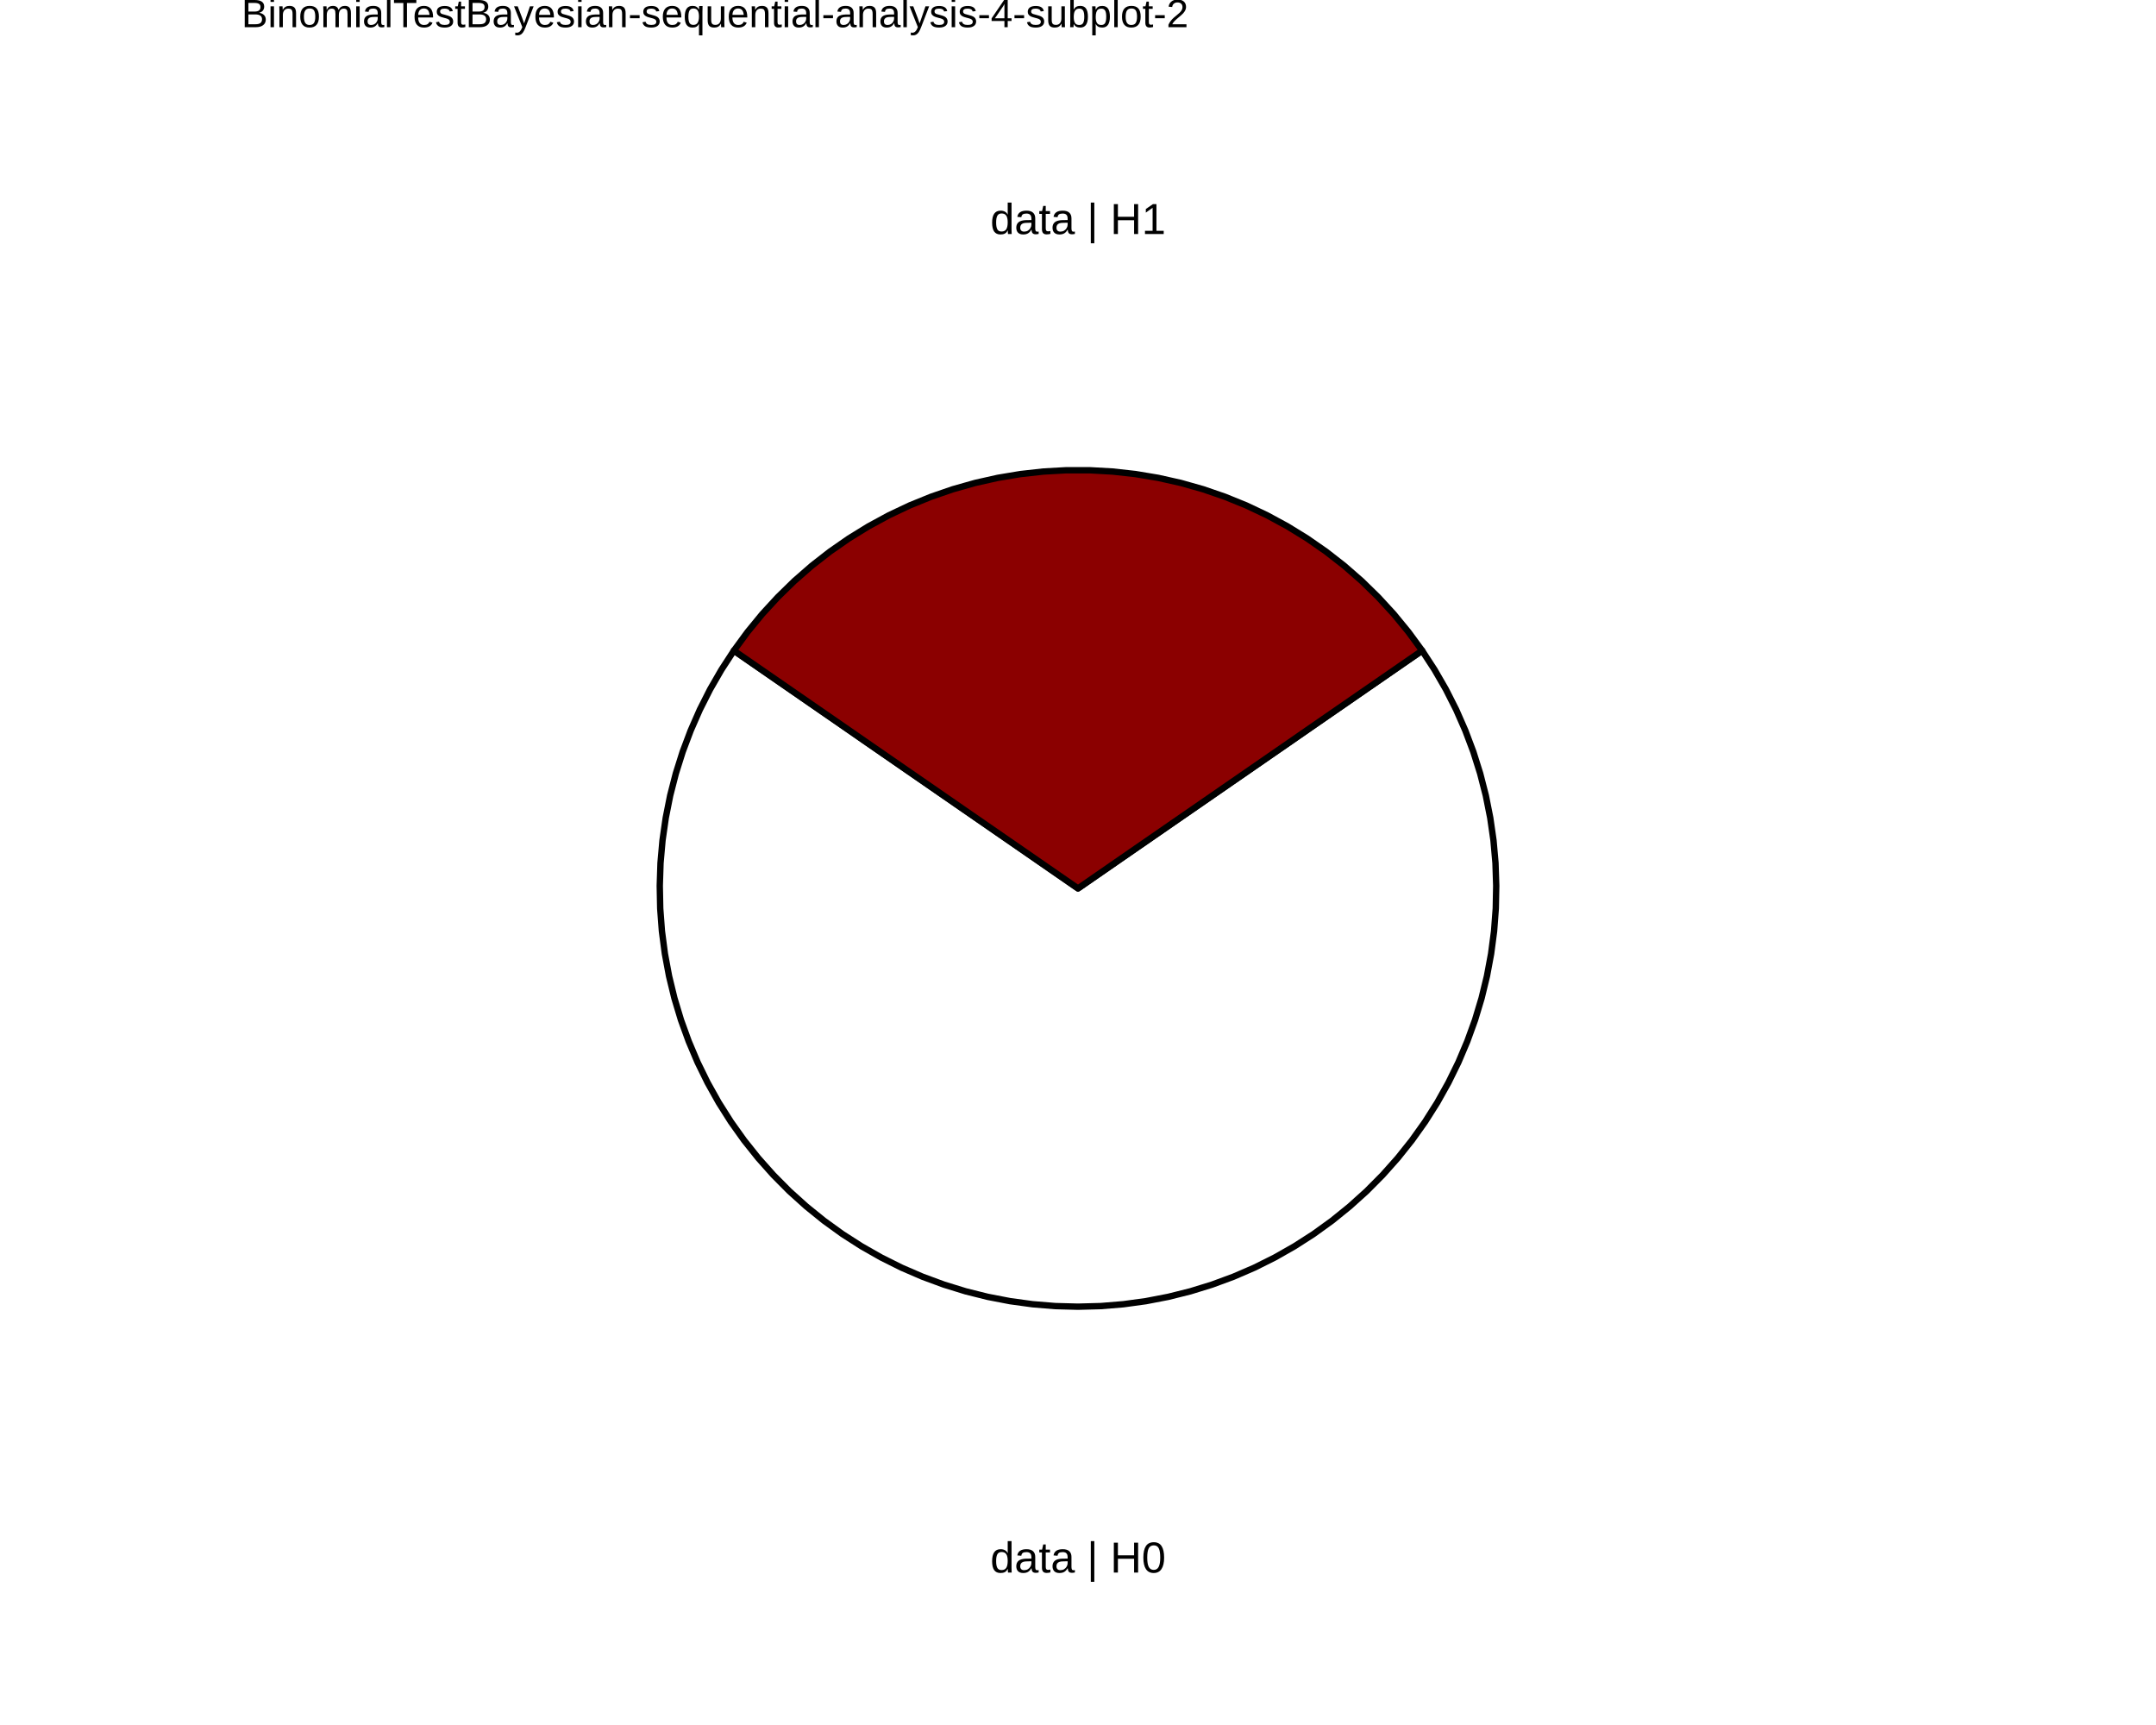
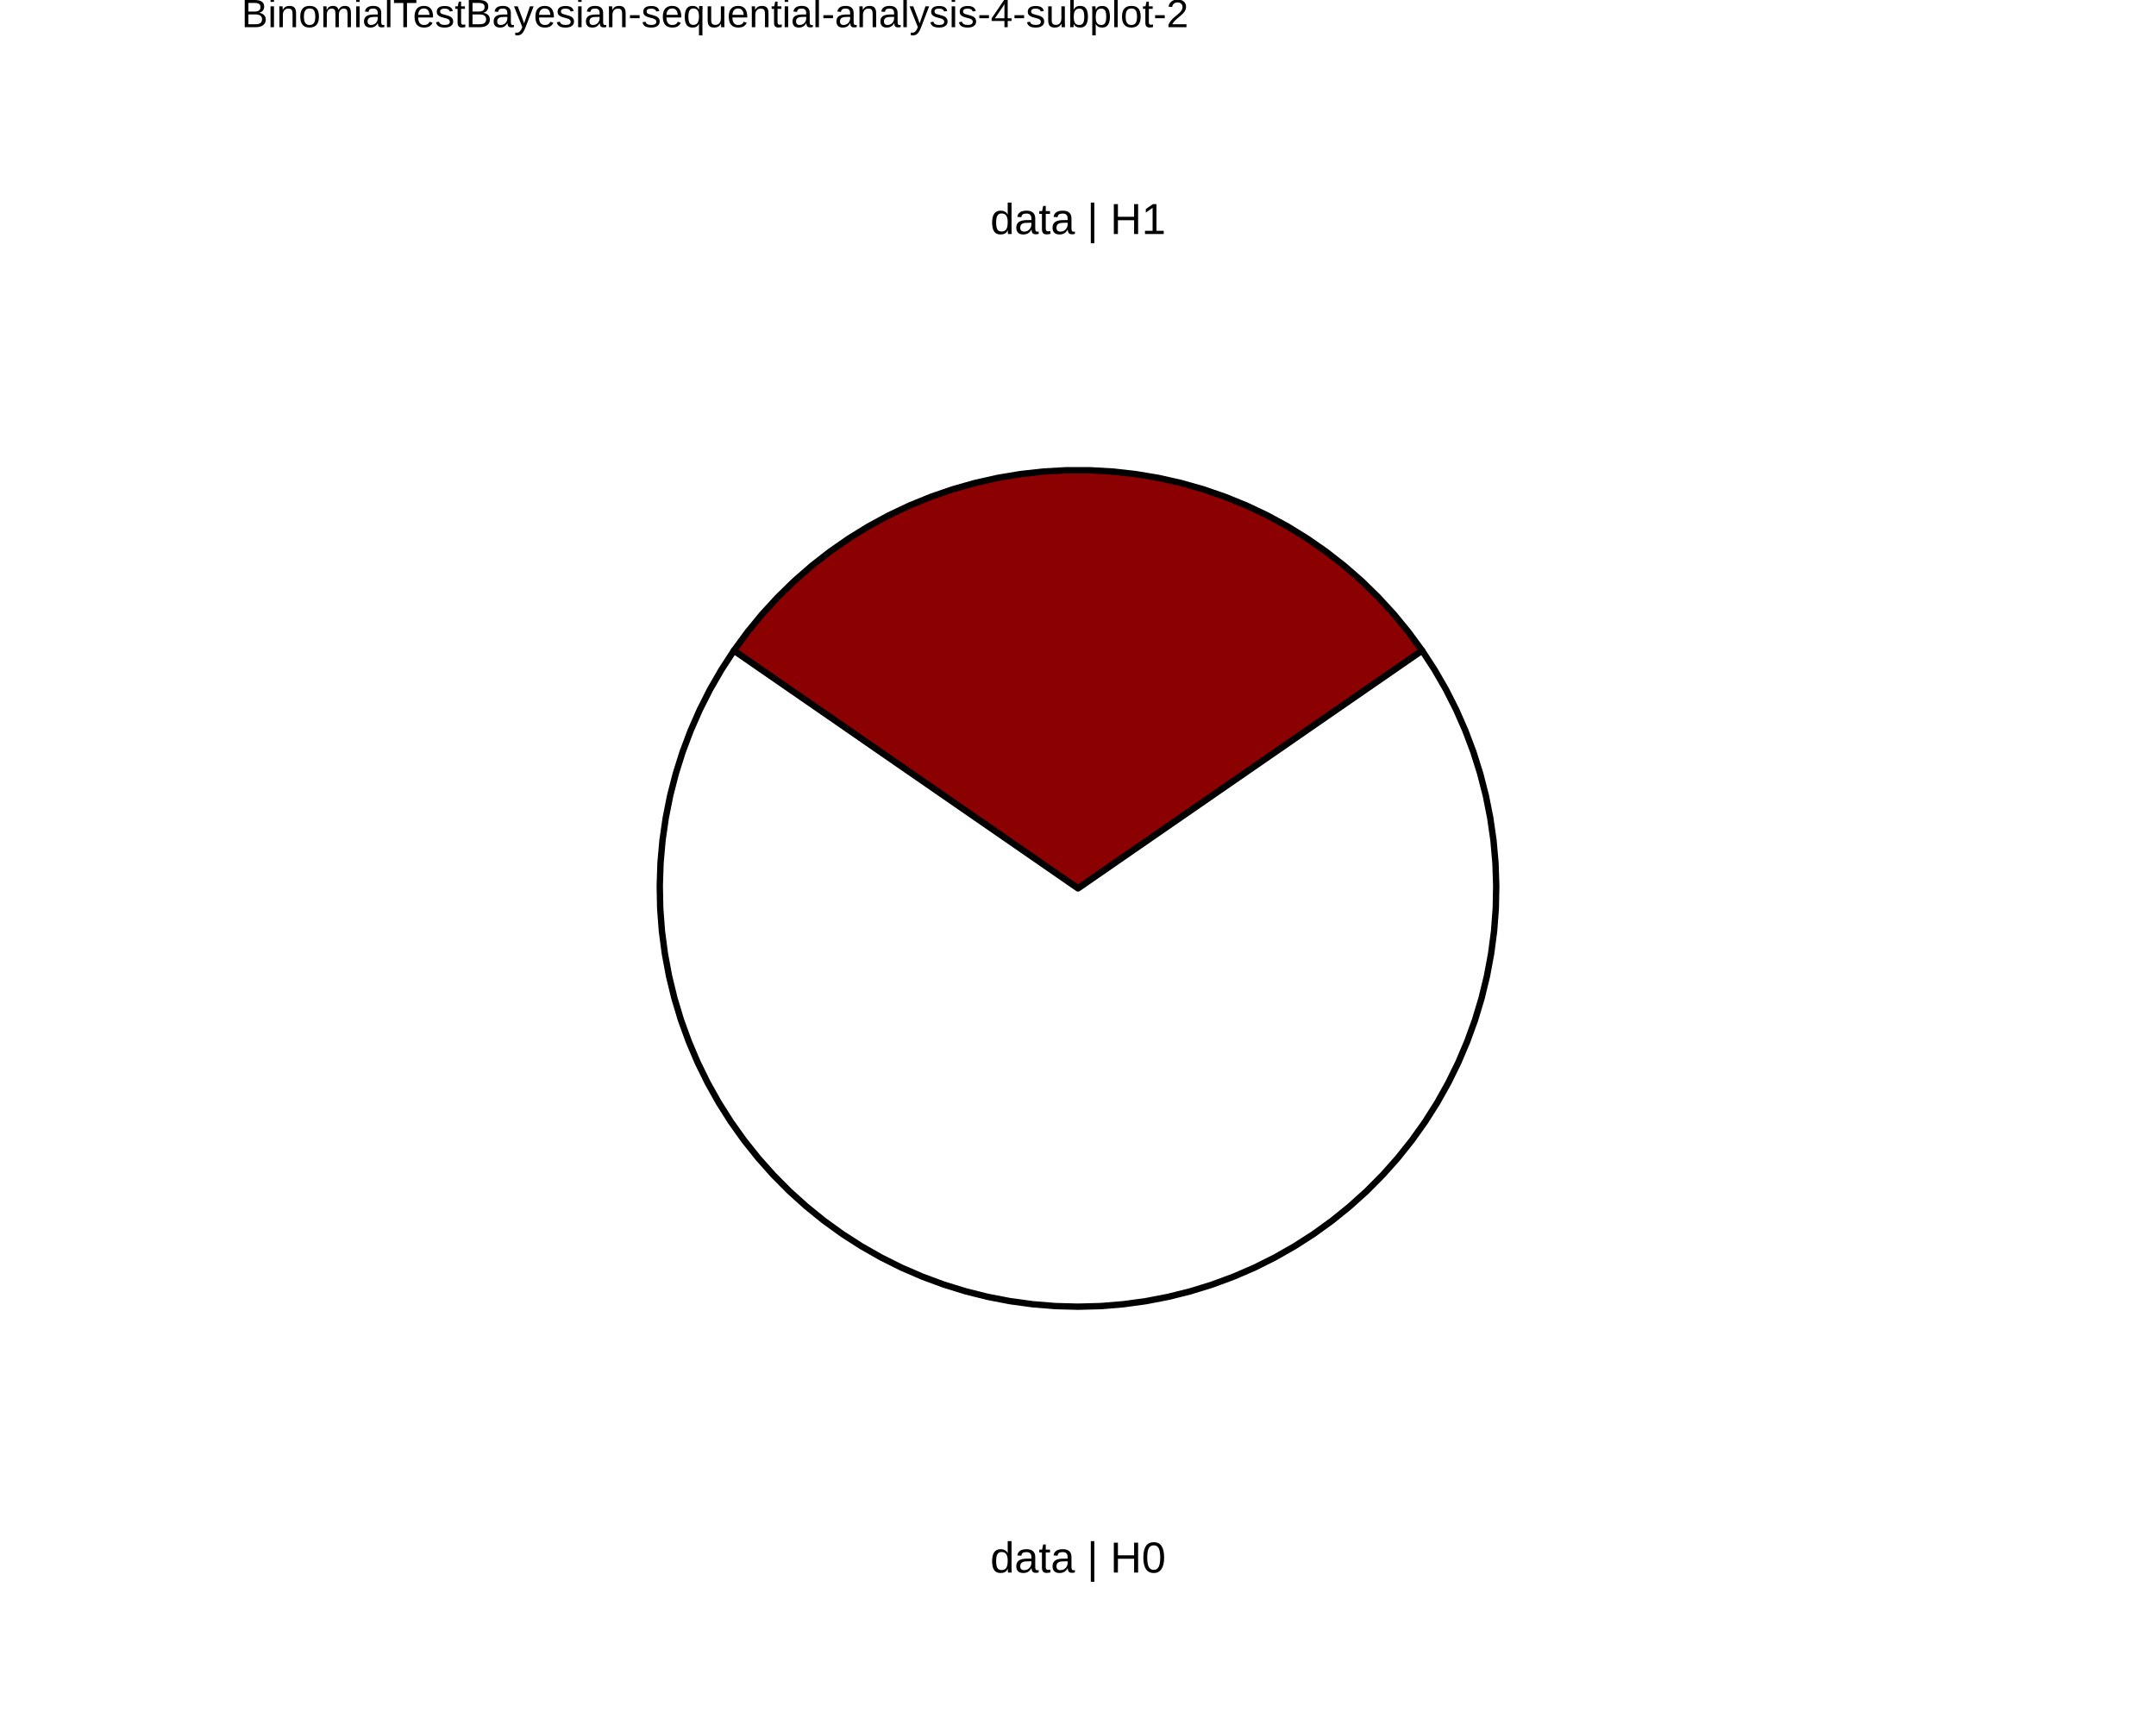
<svg xmlns="http://www.w3.org/2000/svg" viewBox="0 0 720.00 576.00">
  <defs>
    <style type="text/css">
    line, polyline, polygon, path, rect, circle {
      fill: none;
      stroke: #000000;
      stroke-linecap: round;
      stroke-linejoin: round;
      stroke-miterlimit: 10.00;
    }
  </style>
  </defs>
  <rect width="100%" height="100%" style="stroke: none; fill: #FFFFFF;" />
  <defs>
    <clipPath id="cpODAuNjV8NjM5LjM1fDU3Ni4wMHwwLjAw">
      <rect x="80.65" y="0.00" width="558.71" height="576.00" />
    </clipPath>
  </defs>
  <rect x="80.65" y="0.00" width="558.71" height="576.00" style="stroke-width: 10.67; stroke: none;" clip-path="url(#cpODAuNjV8NjM5LjM1fDU3Ni4wMHwwLjAw)" />
  <defs>
    <clipPath id="cpMC4wMHw3MjAuMDB8NTc2LjAwfDAuMDA=">
      <rect x="0.00" y="0.00" width="720.00" height="576.00" />
    </clipPath>
  </defs>
  <defs>
    <clipPath id="cpODAuNjV8NjM5LjM1fDU3Ni4wMHwxNy4yOQ==">
      <rect x="80.65" y="17.29" width="558.71" height="558.71" />
    </clipPath>
  </defs>
  <rect x="80.65" y="17.29" width="558.71" height="558.71" style="stroke-width: 10.67; stroke: none;" clip-path="url(#cpODAuNjV8NjM5LjM1fDU3Ni4wMHwxNy4yOQ==)" />
+   <polygon points="360.00,296.65 366.38,292.24 372.77,287.82 379.15,283.41 385.54,279.00 391.92,274.59 398.31,270.18 404.69,265.77 411.07,261.36 417.46,256.95 423.84,252.54 430.23,248.13 436.61,243.71 442.99,239.30 449.38,234.89 455.76,230.48 462.15,226.07 468.53,221.66 474.92,217.25 470.36,211.03 465.47,205.07 460.25,199.39 454.73,194.00 448.92,188.93 442.84,184.19 436.51,179.79 429.95,175.75 423.17,172.07 416.20,168.77 409.06,165.87 401.77,163.36 394.35,161.26 386.82,159.57 379.22,158.30 371.55,157.45 363.86,157.02 356.14,157.02 348.45,157.45 340.78,158.30 333.18,159.57 325.65,161.26 318.23,163.36 310.94,165.87 303.80,168.77 296.83,172.07 290.05,175.75 283.49,179.79 277.16,184.19 271.08,188.93 265.27,194.00 259.75,199.39 254.53,205.07 249.64,211.03 245.08,217.25 251.47,221.66 257.85,226.07 264.24,230.48 270.62,234.89 277.01,239.30 283.39,243.71 289.77,248.13 296.16,252.54 302.54,256.95 308.93,261.36 315.31,265.77 321.69,270.18 328.08,274.59 334.46,279.00 340.85,283.41 347.23,287.82 353.62,292.24 360.00,296.65 360.00,296.65 " style="stroke-width: 2.13; fill: #8B0000;" clip-path="url(#cpODAuNjV8NjM5LjM1fDU3Ni4wMHwxNy4yOQ==)" />
  <polygon points="360.00,296.65 353.62,292.24 347.23,287.82 340.85,283.41 334.46,279.00 328.08,274.59 321.69,270.18 315.31,265.77 308.93,261.36 302.54,256.95 296.16,252.54 289.77,248.13 283.39,243.71 277.01,239.30 270.62,234.89 264.24,230.48 257.85,226.07 251.47,221.66 245.08,217.25 240.94,223.61 237.14,230.19 233.71,236.97 230.66,243.92 227.98,251.03 225.70,258.27 223.81,265.63 222.33,273.08 221.25,280.60 220.58,288.17 220.33,295.76 220.48,303.35 221.05,310.92 222.04,318.46 223.43,325.92 225.22,333.30 227.41,340.58 230.00,347.72 232.96,354.71 236.31,361.53 240.02,368.16 244.08,374.57 248.49,380.76 253.23,386.70 258.28,392.37 263.63,397.76 269.27,402.84 275.18,407.62 281.34,412.07 287.73,416.17 294.33,419.92 301.13,423.31 308.10,426.32 315.23,428.95 322.48,431.19 329.85,433.03 337.31,434.47 344.84,435.50 352.41,436.12 360.00,436.32 367.59,436.12 375.16,435.50 382.69,434.47 390.15,433.03 397.52,431.19 404.77,428.95 411.90,426.32 418.87,423.31 425.67,419.92 432.27,416.17 438.66,412.07 444.82,407.62 450.73,402.84 456.37,397.76 461.72,392.37 466.77,386.70 471.51,380.76 475.92,374.57 479.98,368.16 483.69,361.53 487.04,354.71 490.00,347.72 492.59,340.58 494.78,333.30 496.57,325.92 497.96,318.46 498.95,310.92 499.52,303.35 499.67,295.76 499.42,288.17 498.75,280.60 497.67,273.08 496.19,265.63 494.30,258.27 492.02,251.03 489.34,243.92 486.29,236.97 482.86,230.19 479.06,223.61 474.92,217.25 468.53,221.66 462.15,226.07 455.76,230.48 449.38,234.89 442.99,239.30 436.61,243.71 430.23,248.13 423.84,252.54 417.46,256.95 411.07,261.36 404.69,265.77 398.31,270.18 391.92,274.59 385.54,279.00 379.15,283.41 372.77,287.82 366.38,292.24 360.00,296.65 360.00,296.65 " style="stroke-width: 2.13; fill: #FFFFFF;" clip-path="url(#cpODAuNjV8NjM5LjM1fDU3Ni4wMHwxNy4yOQ==)" />
-   <polygon points="360.00,296.65 366.38,292.24 372.77,287.82 379.15,283.41 385.54,279.00 391.92,274.59 398.31,270.18 404.69,265.77 411.07,261.36 417.46,256.95 423.84,252.54 430.23,248.13 436.61,243.71 442.99,239.30 449.38,234.89 455.76,230.48 462.15,226.07 468.53,221.66 474.92,217.25 470.36,211.03 465.47,205.07 460.25,199.39 454.73,194.00 448.92,188.93 442.84,184.19 436.51,179.79 429.95,175.75 423.17,172.07 416.20,168.77 409.06,165.87 401.77,163.36 394.35,161.26 386.82,159.57 379.22,158.30 371.55,157.45 363.86,157.02 356.14,157.02 348.45,157.45 340.78,158.30 333.18,159.57 325.65,161.26 318.23,163.36 310.94,165.87 303.80,168.77 296.83,172.07 290.05,175.75 283.49,179.79 277.16,184.19 271.08,188.93 265.27,194.00 259.75,199.39 254.53,205.07 249.64,211.03 245.08,217.25 251.47,221.66 257.85,226.07 264.24,230.48 270.62,234.89 277.01,239.30 283.39,243.71 289.77,248.13 296.16,252.54 302.54,256.95 308.93,261.36 315.31,265.77 321.69,270.18 328.08,274.59 334.46,279.00 340.85,283.41 347.23,287.82 353.62,292.24 360.00,296.65 360.00,296.65 " style="stroke-width: 2.13; fill: #8B0000;" clip-path="url(#cpODAuNjV8NjM5LjM1fDU3Ni4wMHwxNy4yOQ==)" />
  <g clip-path="url(#cpODAuNjV8NjM5LjM1fDU3Ni4wMHwxNy4yOQ==)">
    <text x="330.71" y="525.11" style="font-size: 14.51px; font-family: Liberation Sans;" textLength="58.58px" lengthAdjust="spacingAndGlyphs">data | H0</text>
  </g>
  <g clip-path="url(#cpODAuNjV8NjM5LjM1fDU3Ni4wMHwxNy4yOQ==)">
    <text x="330.71" y="78.15" style="font-size: 14.51px; font-family: Liberation Sans;" textLength="58.58px" lengthAdjust="spacingAndGlyphs">data | H1</text>
  </g>
  <defs>
    <clipPath id="cpMC4wMHw3MjAuMDB8NTc2LjAwfDAuMDA=">
      <rect x="0.00" y="0.00" width="720.00" height="576.00" />
    </clipPath>
  </defs>
  <g clip-path="url(#cpMC4wMHw3MjAuMDB8NTc2LjAwfDAuMDA=)">
    <text x="80.65" y="9.08" style="font-size: 13.20px; font-family: Liberation Sans;" textLength="315.83px" lengthAdjust="spacingAndGlyphs">BinomialTestBayesian-sequential-analysis-4-subplot-2</text>
  </g>
</svg>
